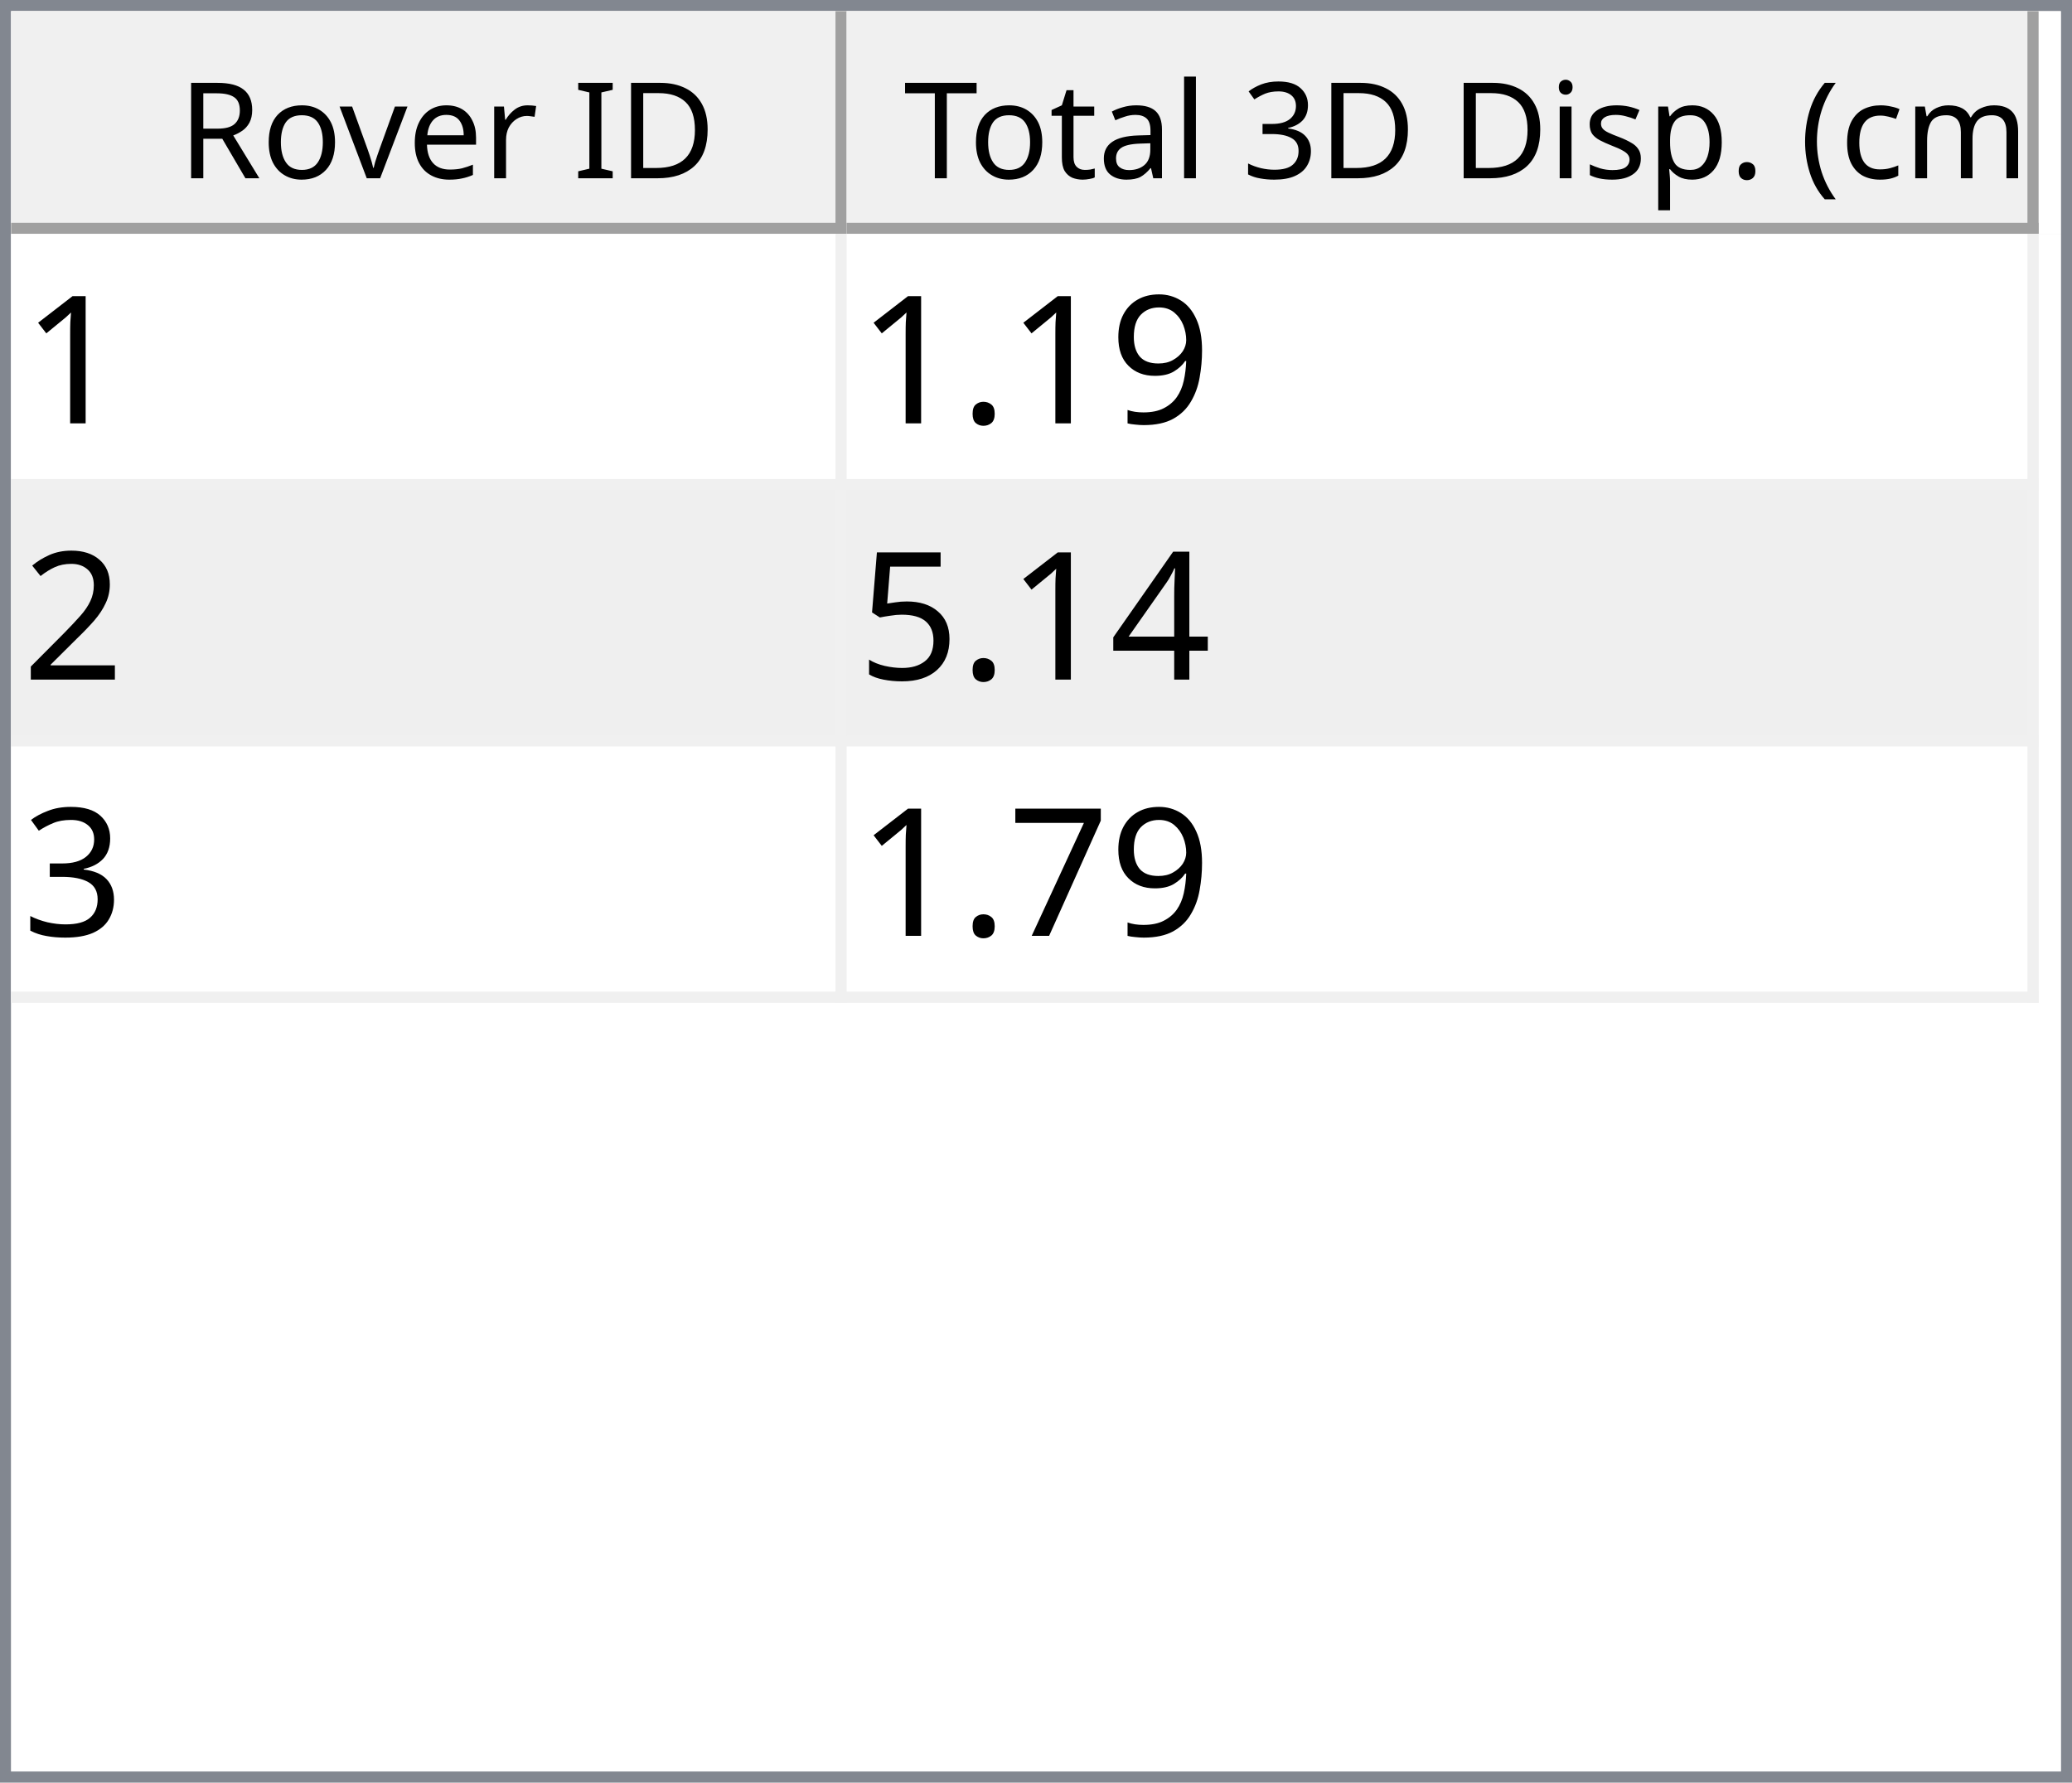
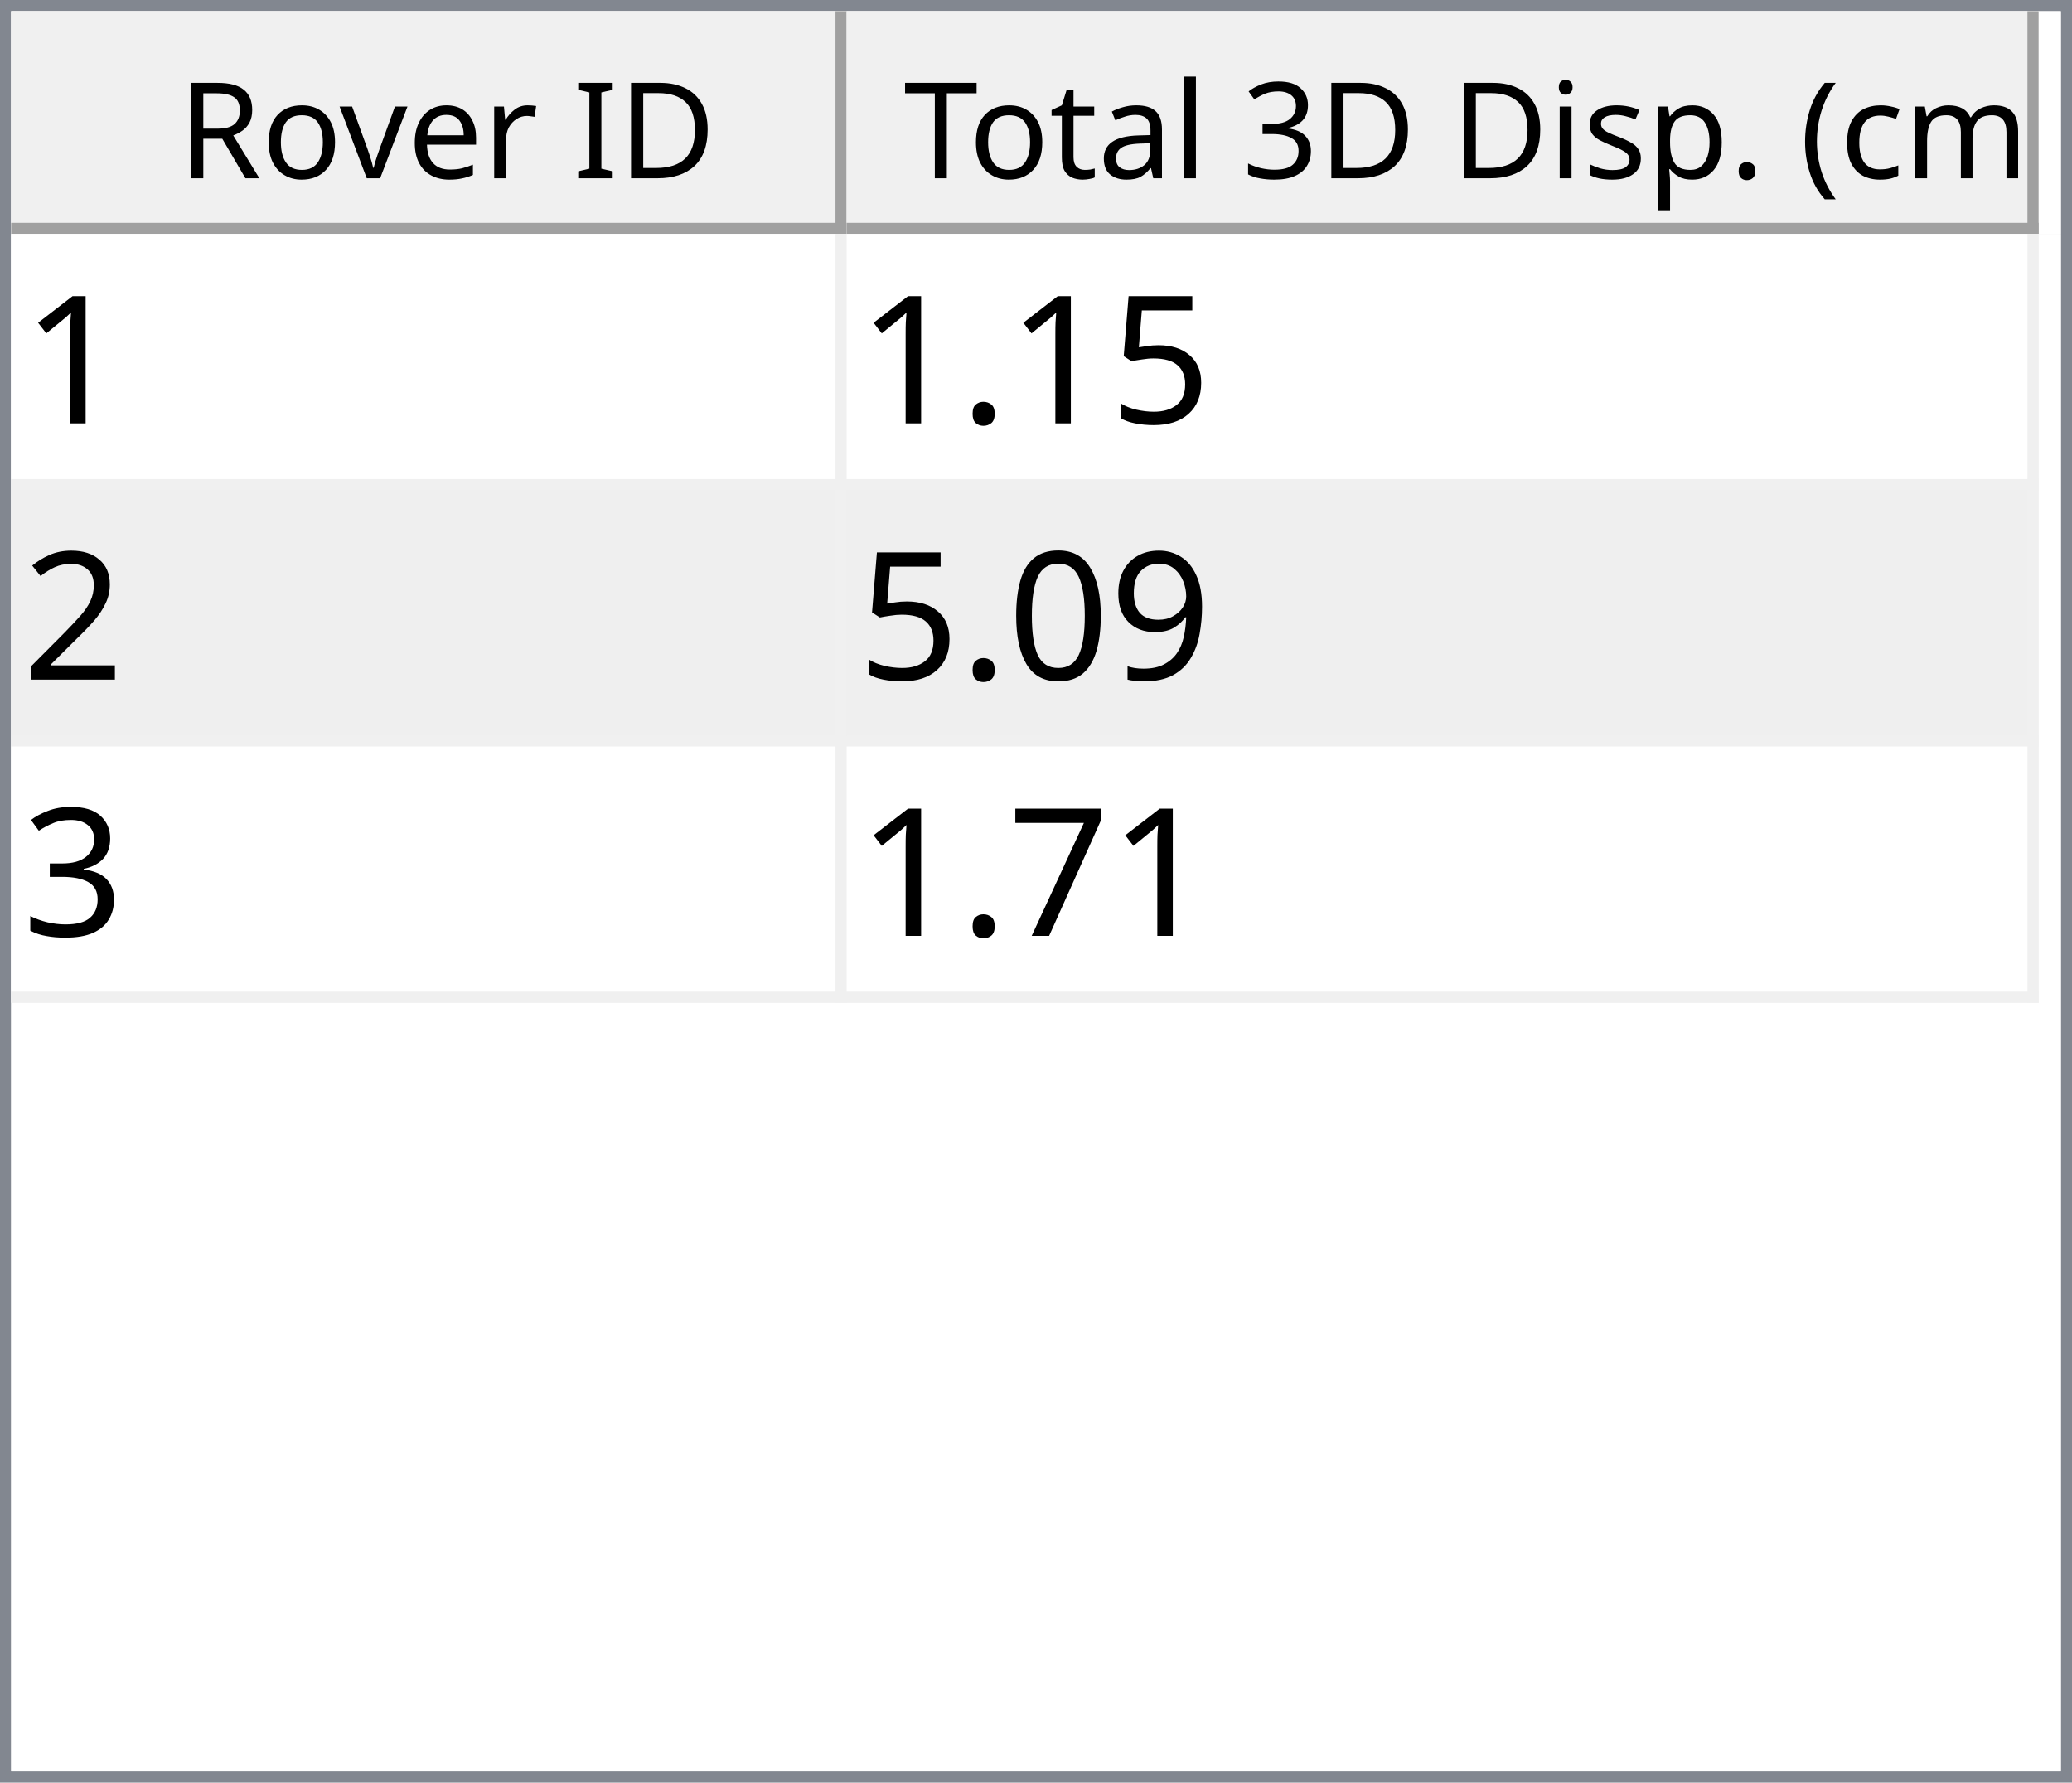
<svg xmlns="http://www.w3.org/2000/svg" style="fill-opacity:1; color-rendering:auto; color-interpolation:auto; text-rendering:auto; stroke:black; stroke-linecap:square; stroke-miterlimit:10; shape-rendering:auto; stroke-opacity:1; fill:black; stroke-dasharray:none; font-weight:normal; stroke-width:1; font-family:'Dialog'; font-style:normal; stroke-linejoin:miter; font-size:12px; stroke-dashoffset:0; image-rendering:auto;" width="186" height="160">
  <defs id="genericDefs" />
  <g>
    <defs id="defs1">
      <clipPath clipPathUnits="userSpaceOnUse" id="clipPath1">
        <path d="M0 0 L186 0 L186 160 L0 160 L0 0 Z" />
      </clipPath>
      <clipPath clipPathUnits="userSpaceOnUse" id="clipPath2">
        <path d="M0 0 L0 160 L186 160 L186 0 Z" />
      </clipPath>
      <clipPath clipPathUnits="userSpaceOnUse" id="clipPath3">
        <path d="M0 0 L0 20 L184 20 L184 0 Z" />
      </clipPath>
      <clipPath clipPathUnits="userSpaceOnUse" id="clipPath4">
        <path d="M0 0 L0 20 L75 20 L75 0 Z" />
      </clipPath>
      <clipPath clipPathUnits="userSpaceOnUse" id="clipPath5">
        <path d="M1 1 L1 19 L74 19 L74 1 Z" />
      </clipPath>
      <clipPath clipPathUnits="userSpaceOnUse" id="clipPath6">
        <path d="M0 0 L0 18 L73 18 L73 0 Z" />
      </clipPath>
      <clipPath clipPathUnits="userSpaceOnUse" id="clipPath7">
        <path d="M-0.5 -0.5 L-0.5 19.5 L74.5 19.5 L74.5 -0.5 Z" />
      </clipPath>
      <clipPath clipPathUnits="userSpaceOnUse" id="clipPath8">
        <path d="M0 0 L0 20 L107 20 L107 0 Z" />
      </clipPath>
      <clipPath clipPathUnits="userSpaceOnUse" id="clipPath9">
        <path d="M1 1 L1 19 L106 19 L106 1 Z" />
      </clipPath>
      <clipPath clipPathUnits="userSpaceOnUse" id="clipPath10">
        <path d="M0 0 L0 18 L105 18 L105 0 Z" />
      </clipPath>
      <clipPath clipPathUnits="userSpaceOnUse" id="clipPath11">
        <path d="M-0.5 -0.5 L-0.5 19.5 L106.5 19.5 L106.5 -0.5 Z" />
      </clipPath>
      <clipPath clipPathUnits="userSpaceOnUse" id="clipPath12">
        <path d="M0 0 L0 138 L184 138 L184 0 Z" />
      </clipPath>
      <clipPath clipPathUnits="userSpaceOnUse" id="clipPath13">
        <path d="M0 0 L0 69 L182 69 L182 0 Z" />
      </clipPath>
      <clipPath clipPathUnits="userSpaceOnUse" id="clipPath14">
        <path d="M-0.5 -0.5 L-0.5 68.5 L181.5 68.5 L181.5 -0.5 Z" />
      </clipPath>
      <clipPath clipPathUnits="userSpaceOnUse" id="clipPath15">
        <path d="M0 0 L0 22 L74 22 L74 0 Z" />
      </clipPath>
      <clipPath clipPathUnits="userSpaceOnUse" id="clipPath16">
        <path d="M0 0 L0 22 L106 22 L106 0 Z" />
      </clipPath>
      <font horiz-adv-x="64.551" id="font1">
        <font-face ascent="107.91" descent="25.098" units-per-em="100" style="font-style:normal; font-family:Segoe UI; font-weight:normal;" />
        <missing-glyph horiz-adv-x="64.551" d="M8.109 0 L8.109 68.266 L56.453 68.266 L56.453 0 L8.109 0 ZM15.328 7.234 L49.219 7.234 L49.219 61.031 L15.328 61.031 L15.328 7.234 Z" />
        <glyph unicode="D" horiz-adv-x="70.117" d="M9.188 0 L9.188 70.016 L28.516 70.016 Q65.531 70.016 65.531 35.891 Q65.531 19.672 55.25 9.836 Q44.969 0 27.734 0 L9.188 0 ZM17.391 62.594 L17.391 7.422 L27.828 7.422 Q41.609 7.422 49.273 14.797 Q56.938 22.172 56.938 35.688 Q56.938 62.594 28.328 62.594 L17.391 62.594 Z" />
        <glyph unicode="I" horiz-adv-x="26.611" d="M17.391 0 L9.188 0 L9.188 70.016 L17.391 70.016 L17.391 0 Z" />
        <glyph unicode=" " horiz-adv-x="27.393" d="" />
        <glyph unicode="r" horiz-adv-x="34.766" d="M34.188 41.891 Q32.078 43.5 28.125 43.5 Q23 43.5 19.555 38.672 Q16.109 33.844 16.109 25.484 L16.109 0 L8.109 0 L8.109 50 L16.109 50 L16.109 39.703 L16.312 39.703 Q18.016 44.969 21.531 47.922 Q25.047 50.875 29.391 50.875 Q32.516 50.875 34.188 50.203 L34.188 41.891 Z" />
        <glyph unicode="e" horiz-adv-x="52.295" d="M48.297 23 L12.984 23 Q13.188 14.656 17.484 10.109 Q21.781 5.562 29.297 5.562 Q37.75 5.562 44.828 11.141 L44.828 3.609 Q38.234 -1.172 27.391 -1.172 Q16.797 -1.172 10.742 5.641 Q4.688 12.453 4.688 24.812 Q4.688 36.469 11.305 43.82 Q17.922 51.172 27.734 51.172 Q37.547 51.172 42.922 44.828 Q48.297 38.484 48.297 27.203 L48.297 23 ZM40.094 29.781 Q40.047 36.719 36.75 40.578 Q33.453 44.438 27.594 44.438 Q21.922 44.438 17.969 40.383 Q14.016 36.328 13.094 29.781 L40.094 29.781 Z" />
        <glyph unicode="v" horiz-adv-x="47.9" d="M47.406 50 L27.484 0 L19.625 0 L0.688 50 L9.469 50 L22.172 13.672 Q23.578 9.672 23.922 6.688 L24.125 6.688 Q24.609 10.453 25.688 13.484 L38.969 50 L47.406 50 Z" />
        <glyph unicode="o" horiz-adv-x="58.594" d="M29 -1.172 Q17.922 -1.172 11.305 5.836 Q4.688 12.844 4.688 24.422 Q4.688 37.016 11.57 44.094 Q18.453 51.172 30.172 51.172 Q41.359 51.172 47.633 44.289 Q53.906 37.406 53.906 25.203 Q53.906 13.234 47.141 6.031 Q40.375 -1.172 29 -1.172 ZM29.594 44.438 Q21.875 44.438 17.383 39.188 Q12.891 33.938 12.891 24.703 Q12.891 15.828 17.43 10.695 Q21.969 5.562 29.594 5.562 Q37.359 5.562 41.531 10.594 Q45.703 15.625 45.703 24.906 Q45.703 34.281 41.531 39.359 Q37.359 44.438 29.594 44.438 Z" />
        <glyph unicode="R" horiz-adv-x="59.814" d="M59.375 0 L49.609 0 L37.891 19.625 Q36.281 22.359 34.766 24.289 Q33.25 26.219 31.664 27.438 Q30.078 28.656 28.25 29.219 Q26.422 29.781 24.125 29.781 L17.391 29.781 L17.391 0 L9.188 0 L9.188 70.016 L30.078 70.016 Q34.672 70.016 38.555 68.867 Q42.438 67.719 45.289 65.375 Q48.141 63.031 49.758 59.547 Q51.375 56.062 51.375 51.375 Q51.375 47.703 50.273 44.656 Q49.172 41.609 47.148 39.211 Q45.125 36.812 42.266 35.133 Q39.406 33.453 35.844 32.516 L35.844 32.328 Q37.594 31.547 38.891 30.547 Q40.188 29.547 41.359 28.18 Q42.531 26.812 43.68 25.078 Q44.828 23.344 46.234 21.047 L59.375 0 ZM17.391 62.594 L17.391 37.203 L28.516 37.203 Q31.594 37.203 34.203 38.133 Q36.812 39.062 38.719 40.797 Q40.625 42.531 41.703 45.047 Q42.781 47.562 42.781 50.688 Q42.781 56.297 39.141 59.445 Q35.5 62.594 28.609 62.594 L17.391 62.594 Z" />
        <glyph unicode=")" horiz-adv-x="30.176" d="M8.297 -15.922 L1.172 -15.922 Q16.406 2.344 16.406 26.812 Q16.406 51.469 1.078 70.016 L8.297 70.016 Q23.531 52.156 23.531 26.703 Q23.531 1.375 8.297 -15.922 Z" />
        <glyph unicode="m" horiz-adv-x="86.133" d="M79.109 0 L71.094 0 L71.094 28.719 Q71.094 37.016 68.531 40.727 Q65.969 44.438 59.906 44.438 Q54.781 44.438 51.195 39.75 Q47.609 35.062 47.609 28.516 L47.609 0 L39.594 0 L39.594 29.688 Q39.594 44.438 28.219 44.438 Q22.953 44.438 19.531 40.016 Q16.109 35.594 16.109 28.516 L16.109 0 L8.109 0 L8.109 50 L16.109 50 L16.109 42.094 L16.312 42.094 Q21.625 51.172 31.844 51.172 Q36.969 51.172 40.773 48.312 Q44.578 45.453 46 40.828 Q51.562 51.172 62.594 51.172 Q79.109 51.172 79.109 30.812 L79.109 0 Z" />
        <glyph unicode="c" horiz-adv-x="46.191" d="M42.188 2.297 Q36.422 -1.172 28.516 -1.172 Q17.828 -1.172 11.258 5.789 Q4.688 12.75 4.688 23.828 Q4.688 36.188 11.766 43.68 Q18.844 51.172 30.672 51.172 Q37.25 51.172 42.281 48.734 L42.281 40.531 Q36.719 44.438 30.375 44.438 Q22.703 44.438 17.797 38.945 Q12.891 33.453 12.891 24.516 Q12.891 15.719 17.508 10.641 Q22.125 5.562 29.891 5.562 Q36.422 5.562 42.188 9.906 L42.188 2.297 Z" />
        <glyph unicode="(" horiz-adv-x="30.176" d="M29.109 -15.922 L21.969 -15.922 Q6.844 1.375 6.844 26.703 Q6.844 52.156 21.969 70.016 L29.203 70.016 Q13.875 51.469 13.875 26.812 Q13.875 2.344 29.109 -15.922 Z" />
        <glyph unicode="." horiz-adv-x="21.68" d="M10.891 -1.078 Q8.641 -1.078 7.055 0.539 Q5.469 2.156 5.469 4.391 Q5.469 6.641 7.055 8.273 Q8.641 9.906 10.891 9.906 Q13.188 9.906 14.797 8.273 Q16.406 6.641 16.406 4.391 Q16.406 2.156 14.797 0.539 Q13.188 -1.078 10.891 -1.078 Z" />
        <glyph unicode="p" horiz-adv-x="58.789" d="M16.312 7.234 L16.109 7.234 L16.109 -23 L8.109 -23 L8.109 50 L16.109 50 L16.109 41.219 L16.312 41.219 Q22.219 51.172 33.594 51.172 Q43.266 51.172 48.688 44.461 Q54.109 37.75 54.109 26.469 Q54.109 13.922 48 6.375 Q41.891 -1.172 31.297 -1.172 Q21.578 -1.172 16.312 7.234 ZM16.109 27.391 L16.109 20.406 Q16.109 14.203 20.141 9.883 Q24.172 5.562 30.375 5.562 Q37.641 5.562 41.773 11.133 Q45.906 16.703 45.906 26.609 Q45.906 34.969 42.047 39.703 Q38.188 44.438 31.594 44.438 Q24.609 44.438 20.359 39.578 Q16.109 34.719 16.109 27.391 Z" />
        <glyph unicode="s" horiz-adv-x="42.432" d="M5.078 1.812 L5.078 10.406 Q11.625 5.562 19.484 5.562 Q30.031 5.562 30.031 12.594 Q30.031 14.594 29.125 15.992 Q28.219 17.391 26.68 18.461 Q25.141 19.531 23.07 20.383 Q21 21.234 18.609 22.172 Q15.281 23.484 12.766 24.828 Q10.25 26.172 8.57 27.859 Q6.891 29.547 6.031 31.695 Q5.172 33.844 5.172 36.719 Q5.172 40.234 6.789 42.945 Q8.406 45.656 11.086 47.484 Q13.766 49.312 17.211 50.242 Q20.656 51.172 24.312 51.172 Q30.812 51.172 35.938 48.922 L35.938 40.828 Q30.422 44.438 23.25 44.438 Q21 44.438 19.195 43.922 Q17.391 43.406 16.094 42.477 Q14.797 41.547 14.086 40.258 Q13.375 38.969 13.375 37.406 Q13.375 35.453 14.086 34.133 Q14.797 32.812 16.164 31.789 Q17.531 30.766 19.484 29.938 Q21.438 29.109 23.922 28.125 Q27.25 26.859 29.883 25.516 Q32.516 24.172 34.375 22.484 Q36.234 20.797 37.234 18.602 Q38.234 16.406 38.234 13.375 Q38.234 9.672 36.602 6.938 Q34.969 4.203 32.234 2.398 Q29.5 0.594 25.93 -0.289 Q22.359 -1.172 18.453 -1.172 Q10.75 -1.172 5.078 1.812 Z" />
        <glyph unicode="i" horiz-adv-x="24.219" d="M12.203 62.703 Q10.062 62.703 8.547 64.164 Q7.031 65.625 7.031 67.875 Q7.031 70.125 8.547 71.609 Q10.062 73.094 12.203 73.094 Q14.406 73.094 15.945 71.609 Q17.484 70.125 17.484 67.875 Q17.484 65.719 15.945 64.211 Q14.406 62.703 12.203 62.703 ZM16.109 0 L8.109 0 L8.109 50 L16.109 50 L16.109 0 Z" />
        <glyph unicode="3" horiz-adv-x="53.906" d="M46.531 19.828 Q46.531 15.094 44.75 11.211 Q42.969 7.328 39.719 4.57 Q36.469 1.812 31.93 0.297 Q27.391 -1.219 21.922 -1.219 Q11.922 -1.219 6 2.594 L6 11.188 Q13.094 5.609 22.219 5.609 Q25.875 5.609 28.828 6.539 Q31.781 7.469 33.906 9.227 Q36.031 10.984 37.18 13.477 Q38.328 15.969 38.328 19.094 Q38.328 32.812 18.797 32.812 L12.984 32.812 L12.984 39.594 L18.5 39.594 Q35.797 39.594 35.797 52.484 Q35.797 64.406 22.609 64.406 Q15.188 64.406 8.688 59.422 L8.688 67.188 Q15.375 71.188 24.609 71.188 Q29 71.188 32.57 69.969 Q36.141 68.75 38.68 66.555 Q41.219 64.359 42.609 61.281 Q44 58.203 44 54.5 Q44 40.672 30.031 36.719 L30.031 36.531 Q33.594 36.141 36.625 34.797 Q39.656 33.453 41.852 31.305 Q44.047 29.156 45.289 26.25 Q46.531 23.344 46.531 19.828 Z" />
        <glyph unicode="l" horiz-adv-x="24.219" d="M16.109 0 L8.109 0 L8.109 74.031 L16.109 74.031 L16.109 0 Z" />
        <glyph unicode="a" horiz-adv-x="50.879" d="M43.891 0 L35.891 0 L35.891 7.812 L35.688 7.812 Q30.469 -1.172 20.312 -1.172 Q12.844 -1.172 8.617 2.781 Q4.391 6.734 4.391 13.281 Q4.391 27.297 20.906 29.594 L35.891 31.688 Q35.891 44.438 25.594 44.438 Q16.547 44.438 9.281 38.281 L9.281 46.484 Q16.656 51.172 26.266 51.172 Q43.891 51.172 43.891 32.516 L43.891 0 ZM35.891 25.297 L23.828 23.641 Q18.266 22.859 15.43 20.875 Q12.594 18.891 12.594 13.875 Q12.594 10.203 15.211 7.883 Q17.828 5.562 22.172 5.562 Q28.125 5.562 32.008 9.742 Q35.891 13.922 35.891 20.312 L35.891 25.297 Z" />
        <glyph unicode="t" horiz-adv-x="33.887" d="M31.297 0.484 Q28.469 -1.078 23.828 -1.078 Q10.688 -1.078 10.688 13.578 L10.688 43.172 L2.094 43.172 L2.094 50 L10.688 50 L10.688 62.203 L18.703 64.797 L18.703 50 L31.297 50 L31.297 43.172 L18.703 43.172 L18.703 14.984 Q18.703 9.969 20.414 7.82 Q22.125 5.672 26.078 5.672 Q29.109 5.672 31.297 7.328 L31.297 0.484 Z" />
        <glyph unicode="T" horiz-adv-x="52.393" d="M50.594 62.594 L30.375 62.594 L30.375 0 L22.172 0 L22.172 62.594 L2 62.594 L2 70.016 L50.594 70.016 L50.594 62.594 Z" />
      </font>
      <font horiz-adv-x="75.0" id="font2">
        <font-face ascent="100.537" descent="21.973" units-per-em="100" style="font-style:normal; font-family:sans-serif; font-weight:normal;" />
        <missing-glyph horiz-adv-x="75.0" d="M12.5 0 L12.5 62.5 L62.5 62.5 L62.5 0 L12.5 0 ZM14.062 1.562 L60.938 1.562 L60.938 60.938 L14.062 60.938 L14.062 1.562 Z" />
        <glyph unicode="1" horiz-adv-x="55.615" d="M37.25 0 L28.469 0 L28.469 56 Q25.297 52.984 20.141 49.953 Q14.984 46.922 10.891 45.406 L10.891 53.906 Q18.266 57.375 23.781 62.305 Q29.297 67.234 31.594 71.875 L37.25 71.875 L37.25 0 Z" />
-         <glyph unicode="9" horiz-adv-x="55.615" d="M5.469 16.547 L13.922 17.328 Q14.984 11.375 18.016 8.688 Q21.047 6 25.781 6 Q29.828 6 32.883 7.859 Q35.938 9.719 37.891 12.82 Q39.844 15.922 41.164 21.195 Q42.484 26.469 42.484 31.938 Q42.484 32.516 42.438 33.688 Q39.797 29.5 35.234 26.883 Q30.672 24.266 25.344 24.266 Q16.453 24.266 10.305 30.711 Q4.156 37.156 4.156 47.703 Q4.156 58.594 10.578 65.234 Q17 71.875 26.656 71.875 Q33.641 71.875 39.43 68.117 Q45.219 64.359 48.219 57.398 Q51.219 50.438 51.219 37.25 Q51.219 23.531 48.242 15.406 Q45.266 7.281 39.383 3.031 Q33.5 -1.219 25.594 -1.219 Q17.188 -1.219 11.867 3.445 Q6.547 8.109 5.469 16.547 ZM41.453 48.141 Q41.453 55.719 37.43 60.156 Q33.406 64.594 27.734 64.594 Q21.875 64.594 17.531 59.812 Q13.188 55.031 13.188 47.406 Q13.188 40.578 17.312 36.305 Q21.438 32.031 27.484 32.031 Q33.594 32.031 37.523 36.305 Q41.453 40.578 41.453 48.141 Z" />
+         <glyph unicode="5" horiz-adv-x="55.615" d="M4.156 18.75 L13.375 19.531 Q14.406 12.797 18.141 9.398 Q21.875 6 27.156 6 Q33.5 6 37.891 10.789 Q42.281 15.578 42.281 23.484 Q42.281 31 38.062 35.352 Q33.844 39.703 27 39.703 Q22.75 39.703 19.336 37.773 Q15.922 35.844 13.969 32.766 L5.719 33.844 L12.641 70.609 L48.25 70.609 L48.25 62.203 L19.672 62.203 L15.828 42.969 Q22.266 47.469 29.344 47.469 Q38.719 47.469 45.164 40.969 Q51.609 34.469 51.609 24.266 Q51.609 14.547 45.953 7.469 Q39.062 -1.219 27.156 -1.219 Q17.391 -1.219 11.211 4.25 Q5.031 9.719 4.156 18.75 Z" />
        <glyph unicode="." horiz-adv-x="27.783" d="M9.078 0 L9.078 10.016 L19.094 10.016 L19.094 0 L9.078 0 Z" />
        <glyph unicode="2" horiz-adv-x="55.615" d="M50.344 8.453 L50.344 0 L3.031 0 Q2.938 3.172 4.047 6.109 Q5.859 10.938 9.836 15.625 Q13.812 20.312 21.344 26.469 Q33.016 36.031 37.117 41.625 Q41.219 47.219 41.219 52.203 Q41.219 57.422 37.477 61.008 Q33.734 64.594 27.734 64.594 Q21.391 64.594 17.578 60.789 Q13.766 56.984 13.719 50.25 L4.688 51.172 Q5.609 61.281 11.664 66.578 Q17.719 71.875 27.938 71.875 Q38.234 71.875 44.242 66.164 Q50.25 60.453 50.25 52 Q50.25 47.703 48.492 43.555 Q46.734 39.406 42.656 34.812 Q38.578 30.219 29.109 22.219 Q21.188 15.578 18.945 13.211 Q16.703 10.844 15.234 8.453 L50.344 8.453 Z" />
-         <glyph unicode="4" horiz-adv-x="55.615" d="M32.328 0 L32.328 17.141 L1.266 17.141 L1.266 25.203 L33.938 71.578 L41.109 71.578 L41.109 25.203 L50.781 25.203 L50.781 17.141 L41.109 17.141 L41.109 0 L32.328 0 ZM32.328 25.203 L32.328 57.469 L9.906 25.203 L32.328 25.203 Z" />
-         <glyph unicode="5" horiz-adv-x="55.615" d="M4.156 18.75 L13.375 19.531 Q14.406 12.797 18.141 9.398 Q21.875 6 27.156 6 Q33.5 6 37.891 10.789 Q42.281 15.578 42.281 23.484 Q42.281 31 38.062 35.352 Q33.844 39.703 27 39.703 Q22.75 39.703 19.336 37.773 Q15.922 35.844 13.969 32.766 L5.719 33.844 L12.641 70.609 L48.25 70.609 L48.25 62.203 L19.672 62.203 L15.828 42.969 Q22.266 47.469 29.344 47.469 Q38.719 47.469 45.164 40.969 Q51.609 34.469 51.609 24.266 Q51.609 14.547 45.953 7.469 Q39.062 -1.219 27.156 -1.219 Q17.391 -1.219 11.211 4.25 Q5.031 9.719 4.156 18.75 Z" />
+         <glyph unicode="9" horiz-adv-x="55.615" d="M5.469 16.547 L13.922 17.328 Q14.984 11.375 18.016 8.688 Q21.047 6 25.781 6 Q29.828 6 32.883 7.859 Q35.938 9.719 37.891 12.82 Q39.844 15.922 41.164 21.195 Q42.484 26.469 42.484 31.938 Q42.484 32.516 42.438 33.688 Q39.797 29.5 35.234 26.883 Q30.672 24.266 25.344 24.266 Q16.453 24.266 10.305 30.711 Q4.156 37.156 4.156 47.703 Q4.156 58.594 10.578 65.234 Q17 71.875 26.656 71.875 Q33.641 71.875 39.43 68.117 Q45.219 64.359 48.219 57.398 Q51.219 50.438 51.219 37.25 Q51.219 23.531 48.242 15.406 Q45.266 7.281 39.383 3.031 Q33.5 -1.219 25.594 -1.219 Q17.188 -1.219 11.867 3.445 Q6.547 8.109 5.469 16.547 ZM41.453 48.141 Q41.453 55.719 37.43 60.156 Q33.406 64.594 27.734 64.594 Q21.875 64.594 17.531 59.812 Q13.188 55.031 13.188 47.406 Q13.188 40.578 17.312 36.305 Q21.438 32.031 27.484 32.031 Q33.594 32.031 37.523 36.305 Q41.453 40.578 41.453 48.141 Z" />
+         <glyph unicode="0" horiz-adv-x="55.615" d="M4.156 35.297 Q4.156 48 6.766 55.742 Q9.375 63.484 14.523 67.68 Q19.672 71.875 27.484 71.875 Q33.25 71.875 37.594 69.555 Q41.938 67.234 44.773 62.867 Q47.609 58.5 49.219 52.227 Q50.828 45.953 50.828 35.297 Q50.828 22.703 48.242 14.969 Q45.656 7.234 40.508 3.008 Q35.359 -1.219 27.484 -1.219 Q17.141 -1.219 11.234 6.203 Q4.156 15.141 4.156 35.297 ZM13.188 35.297 Q13.188 17.672 17.312 11.836 Q21.438 6 27.484 6 Q33.547 6 37.672 11.859 Q41.797 17.719 41.797 35.297 Q41.797 52.984 37.672 58.789 Q33.547 64.594 27.391 64.594 Q21.344 64.594 17.719 59.469 Q13.188 52.938 13.188 35.297 Z" />
        <glyph unicode="3" horiz-adv-x="55.615" d="M4.203 18.891 L12.984 20.062 Q14.5 12.594 18.141 9.297 Q21.781 6 27 6 Q33.203 6 37.477 10.297 Q41.75 14.594 41.75 20.953 Q41.75 27 37.797 30.93 Q33.844 34.859 27.734 34.859 Q25.25 34.859 21.531 33.891 L22.516 41.609 Q23.391 41.5 23.922 41.5 Q29.547 41.5 34.039 44.43 Q38.531 47.359 38.531 53.469 Q38.531 58.297 35.258 61.477 Q31.984 64.656 26.812 64.656 Q21.688 64.656 18.266 61.43 Q14.844 58.203 13.875 51.766 L5.078 53.328 Q6.688 62.156 12.398 67.016 Q18.109 71.875 26.609 71.875 Q32.469 71.875 37.398 69.359 Q42.328 66.844 44.945 62.5 Q47.562 58.156 47.562 53.266 Q47.562 48.641 45.07 44.828 Q42.578 41.016 37.703 38.766 Q44.047 37.312 47.562 32.695 Q51.078 28.078 51.078 21.141 Q51.078 11.766 44.242 5.25 Q37.406 -1.266 26.953 -1.266 Q17.531 -1.266 11.305 4.352 Q5.078 9.969 4.203 18.891 Z" />
        <glyph unicode="7" horiz-adv-x="55.615" d="M4.734 62.203 L4.734 70.656 L51.078 70.656 L51.078 63.812 Q44.234 56.547 37.523 44.484 Q30.812 32.422 27.156 19.672 Q24.516 10.688 23.781 0 L14.75 0 Q14.891 8.453 18.062 20.414 Q21.234 32.375 27.172 43.484 Q33.109 54.594 39.797 62.203 L4.734 62.203 Z" />
      </font>
    </defs>
    <g style="fill:white; stroke:white;">
      <rect x="0" y="0" width="186" style="clip-path:url(#clipPath1); stroke:none;" height="160" />
    </g>
    <g style="fill:white; text-rendering:optimizeSpeed; color-rendering:optimizeSpeed; image-rendering:optimizeSpeed; shape-rendering:crispEdges; stroke:white; color-interpolation:sRGB;">
      <rect x="0" width="186" height="160" y="0" style="stroke:none;" />
      <path style="stroke:none;" d="M0 160 L186 160 L186 0 L0 0 Z" />
    </g>
    <g style="fill:rgb(240,240,240); font-family:'Segoe UI'; stroke:rgb(240,240,240);">
      <rect x="0" y="0" width="186" style="clip-path:url(#clipPath2); stroke:none;" height="160" />
    </g>
    <g style="fill:rgb(130,135,144); font-family:'Segoe UI'; stroke:rgb(130,135,144);">
      <path d="M0 0 L186 0 L186 160 L0 160 L0 0 ZM1 1 L185 1 L185 159 L1 159 L1 1 Z" style="fill-rule:evenodd; clip-path:url(#clipPath2); stroke:none;" />
    </g>
    <g style="fill:white; font-family:'Segoe UI'; stroke:white;" transform="translate(1,1)">
      <rect x="0" y="0" width="184" style="clip-path:url(#clipPath3); stroke:none;" height="20" />
    </g>
    <g style="fill:rgb(240,240,240); font-family:'Segoe UI'; stroke:rgb(240,240,240);" transform="translate(1,1)">
      <rect x="0" y="0" width="75" style="clip-path:url(#clipPath4); stroke:none;" height="20" />
    </g>
    <g style="font-family:'Segoe UI';" transform="translate(2,2)">
      <text x="14" xml:space="preserve" y="14" style="clip-path:url(#clipPath6); stroke:none;">Rover ID</text>
    </g>
    <g style="fill:rgb(160,160,160); font-family:'Segoe UI'; stroke:rgb(160,160,160); stroke-linejoin:bevel;" transform="translate(1.5,1.5)">
      <line x1="74" x2="74" y1="0" style="fill:none; clip-path:url(#clipPath7);" y2="19" />
    </g>
    <g style="fill:rgb(160,160,160); font-family:'Segoe UI'; stroke:rgb(160,160,160); stroke-linejoin:bevel;" transform="matrix(1,0,0,1,1,1) translate(0.5,0.5)">
      <line x1="0" x2="74" y1="19" style="fill:none; clip-path:url(#clipPath7);" y2="19" />
    </g>
    <g style="fill:rgb(240,240,240); font-family:'Segoe UI'; stroke:rgb(240,240,240);" transform="translate(76,1)">
      <rect x="0" y="0" width="107" style="clip-path:url(#clipPath8); stroke:none;" height="20" />
    </g>
    <g style="font-family:'Segoe UI';" transform="translate(77,2)">
      <text x="1" xml:space="preserve" y="14" style="clip-path:url(#clipPath10); stroke:none;"> Total 3D Disp. (cm)</text>
    </g>
    <g style="fill:rgb(160,160,160); font-family:'Segoe UI'; stroke:rgb(160,160,160); stroke-linejoin:bevel;" transform="translate(76.5,1.5)">
      <line x1="106" x2="106" y1="0" style="fill:none; clip-path:url(#clipPath11);" y2="19" />
    </g>
    <g style="fill:rgb(160,160,160); font-family:'Segoe UI'; stroke:rgb(160,160,160); stroke-linejoin:bevel;" transform="matrix(1,0,0,1,76,1) translate(0.5,0.5)">
      <line x1="0" x2="106" y1="19" style="fill:none; clip-path:url(#clipPath11);" y2="19" />
    </g>
    <g style="fill:white; font-family:'Segoe UI'; stroke:white;" transform="translate(1,21)">
      <rect x="0" y="0" width="184" style="clip-path:url(#clipPath12); stroke:none;" height="138" />
    </g>
    <g style="fill:rgb(240,240,240); font-size:16px; font-family:sans-serif; stroke:rgb(240,240,240);" transform="translate(1,21)">
      <rect x="0" y="0" width="182" style="clip-path:url(#clipPath13); stroke:none;" height="69" />
      <line transform="translate(0.5,0.5)" x1="0" x2="181" y1="22" style="clip-path:url(#clipPath14); fill:none; stroke-linejoin:bevel;" y2="22" />
    </g>
    <g transform="matrix(1,0,0,1,1,21) translate(0.5,0.5)" style="fill:rgb(240,240,240); font-size:16px; font-family:sans-serif; stroke:rgb(240,240,240); stroke-linejoin:bevel;">
      <line x1="0" x2="181" y1="45" style="fill:none; clip-path:url(#clipPath14);" y2="45" />
    </g>
    <g transform="matrix(1,0,0,1,1,21) translate(0.5,0.5)" style="fill:rgb(240,240,240); font-size:16px; font-family:sans-serif; stroke:rgb(240,240,240); stroke-linejoin:bevel;">
      <line x1="0" x2="181" y1="68" style="fill:none; clip-path:url(#clipPath14);" y2="68" />
    </g>
    <g transform="matrix(1,0,0,1,1,21) translate(0.5,0.5)" style="fill:rgb(240,240,240); font-size:16px; font-family:sans-serif; stroke:rgb(240,240,240); stroke-linejoin:bevel;">
      <line x1="74" x2="74" y1="0" style="fill:none; clip-path:url(#clipPath14);" y2="68" />
    </g>
    <g transform="matrix(1,0,0,1,1,21) translate(0.5,0.5)" style="fill:rgb(240,240,240); font-size:16px; font-family:sans-serif; stroke:rgb(240,240,240); stroke-linejoin:bevel;">
      <line x1="181" x2="181" y1="0" style="fill:none; clip-path:url(#clipPath14);" y2="68" />
    </g>
    <g style="fill:white; font-size:16px; font-family:sans-serif; stroke:white;" transform="matrix(1,0,0,1,1,21)">
      <rect x="0" y="0" width="74" style="clip-path:url(#clipPath15); stroke:none;" height="22" />
      <text x="1" y="17" style="fill:black; clip-path:url(#clipPath15); stroke:none;" xml:space="preserve">1</text>
    </g>
    <g style="fill:white; font-size:16px; font-family:sans-serif; stroke:white;" transform="matrix(1,0,0,1,1,21) translate(75,0)">
      <rect x="0" y="0" width="106" style="clip-path:url(#clipPath16); stroke:none;" height="22" />
-       <text x="1" y="17" style="fill:black; clip-path:url(#clipPath16); stroke:none;" xml:space="preserve">1.19</text>
+       <text x="1" y="17" style="fill:black; clip-path:url(#clipPath16); stroke:none;" xml:space="preserve">1.15</text>
    </g>
    <g style="fill:rgb(239,239,239); font-size:16px; font-family:sans-serif; stroke:rgb(239,239,239);" transform="matrix(1,0,0,1,1,21) translate(0,23)">
      <rect x="0" y="0" width="74" style="clip-path:url(#clipPath15); stroke:none;" height="22" />
      <text x="1" y="17" style="fill:black; clip-path:url(#clipPath15); stroke:none;" xml:space="preserve">2</text>
    </g>
    <g style="fill:rgb(239,239,239); font-size:16px; font-family:sans-serif; stroke:rgb(239,239,239);" transform="matrix(1,0,0,1,1,21) translate(75,23)">
      <rect x="0" y="0" width="106" style="clip-path:url(#clipPath16); stroke:none;" height="22" />
-       <text x="1" y="17" style="fill:black; clip-path:url(#clipPath16); stroke:none;" xml:space="preserve">5.14</text>
+       <text x="1" y="17" style="fill:black; clip-path:url(#clipPath16); stroke:none;" xml:space="preserve">5.09</text>
    </g>
    <g style="fill:white; font-size:16px; font-family:sans-serif; stroke:white;" transform="matrix(1,0,0,1,1,21) translate(0,46)">
      <rect x="0" y="0" width="74" style="clip-path:url(#clipPath15); stroke:none;" height="22" />
      <text x="1" y="17" style="fill:black; clip-path:url(#clipPath15); stroke:none;" xml:space="preserve">3</text>
    </g>
    <g style="fill:white; font-size:16px; font-family:sans-serif; stroke:white;" transform="matrix(1,0,0,1,1,21) translate(75,46)">
      <rect x="0" y="0" width="106" style="clip-path:url(#clipPath16); stroke:none;" height="22" />
-       <text x="1" y="17" style="fill:black; clip-path:url(#clipPath16); stroke:none;" xml:space="preserve">1.79</text>
+       <text x="1" y="17" style="fill:black; clip-path:url(#clipPath16); stroke:none;" xml:space="preserve">1.71</text>
    </g>
  </g>
</svg>
